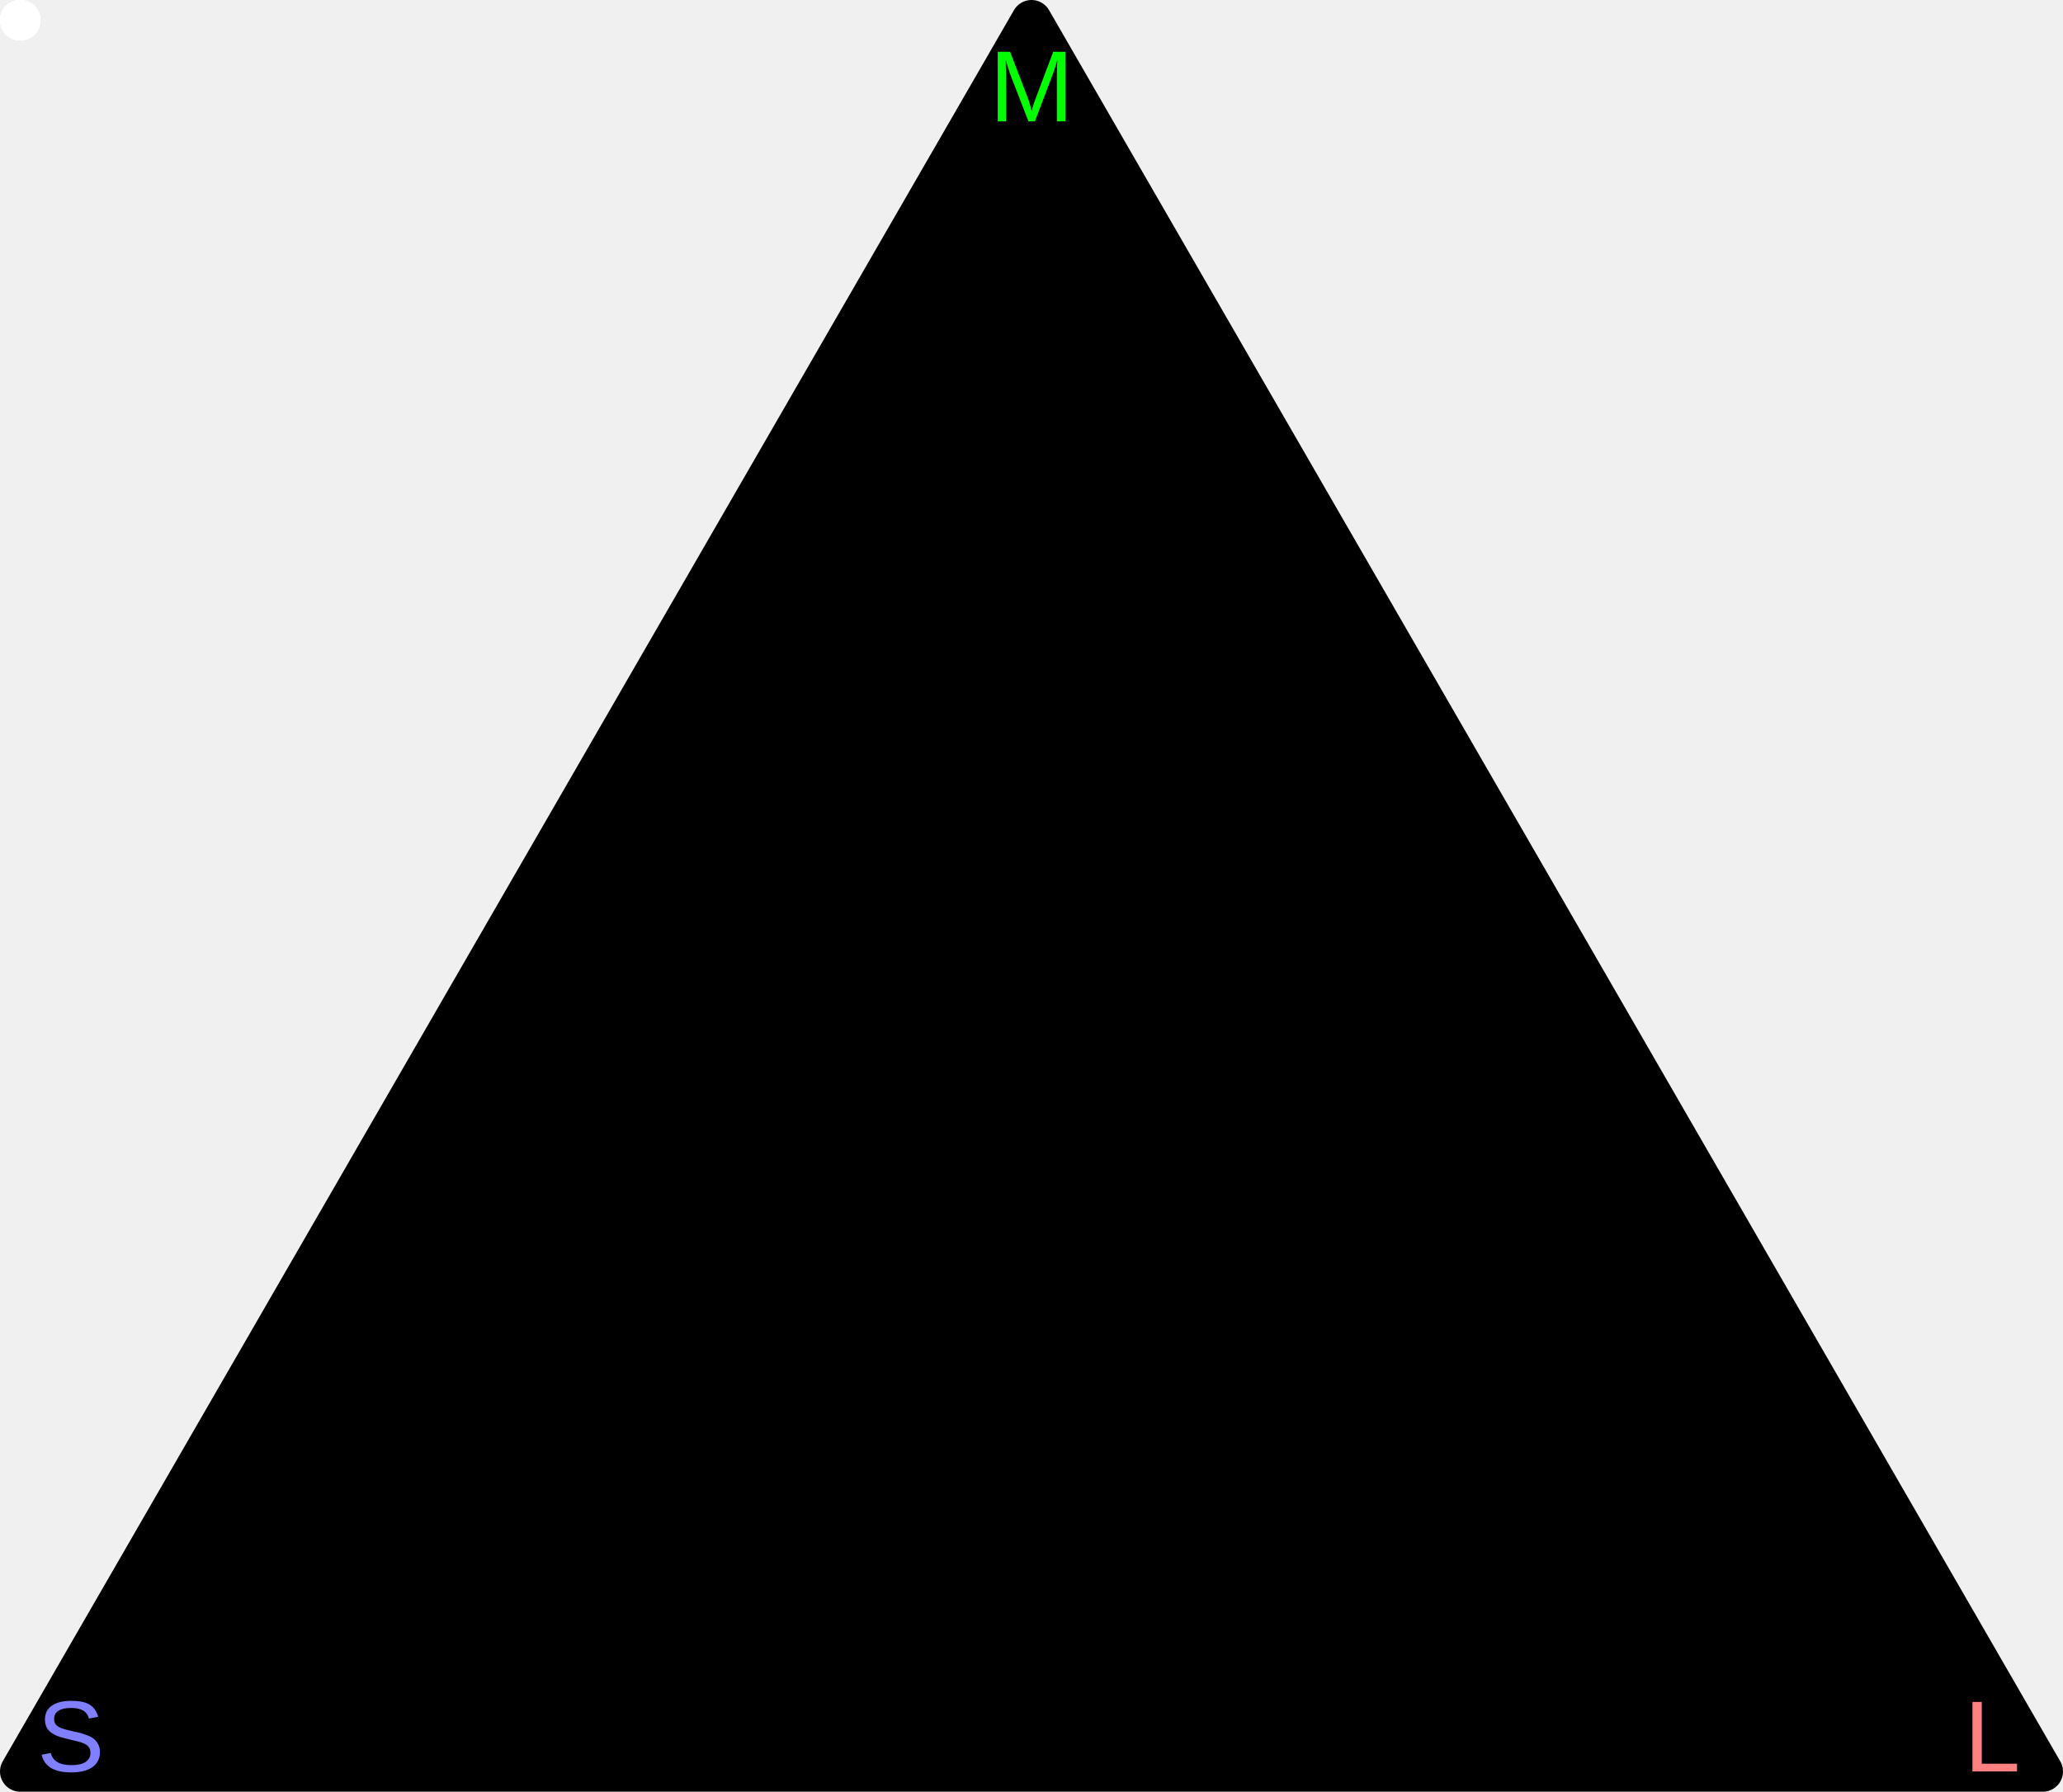
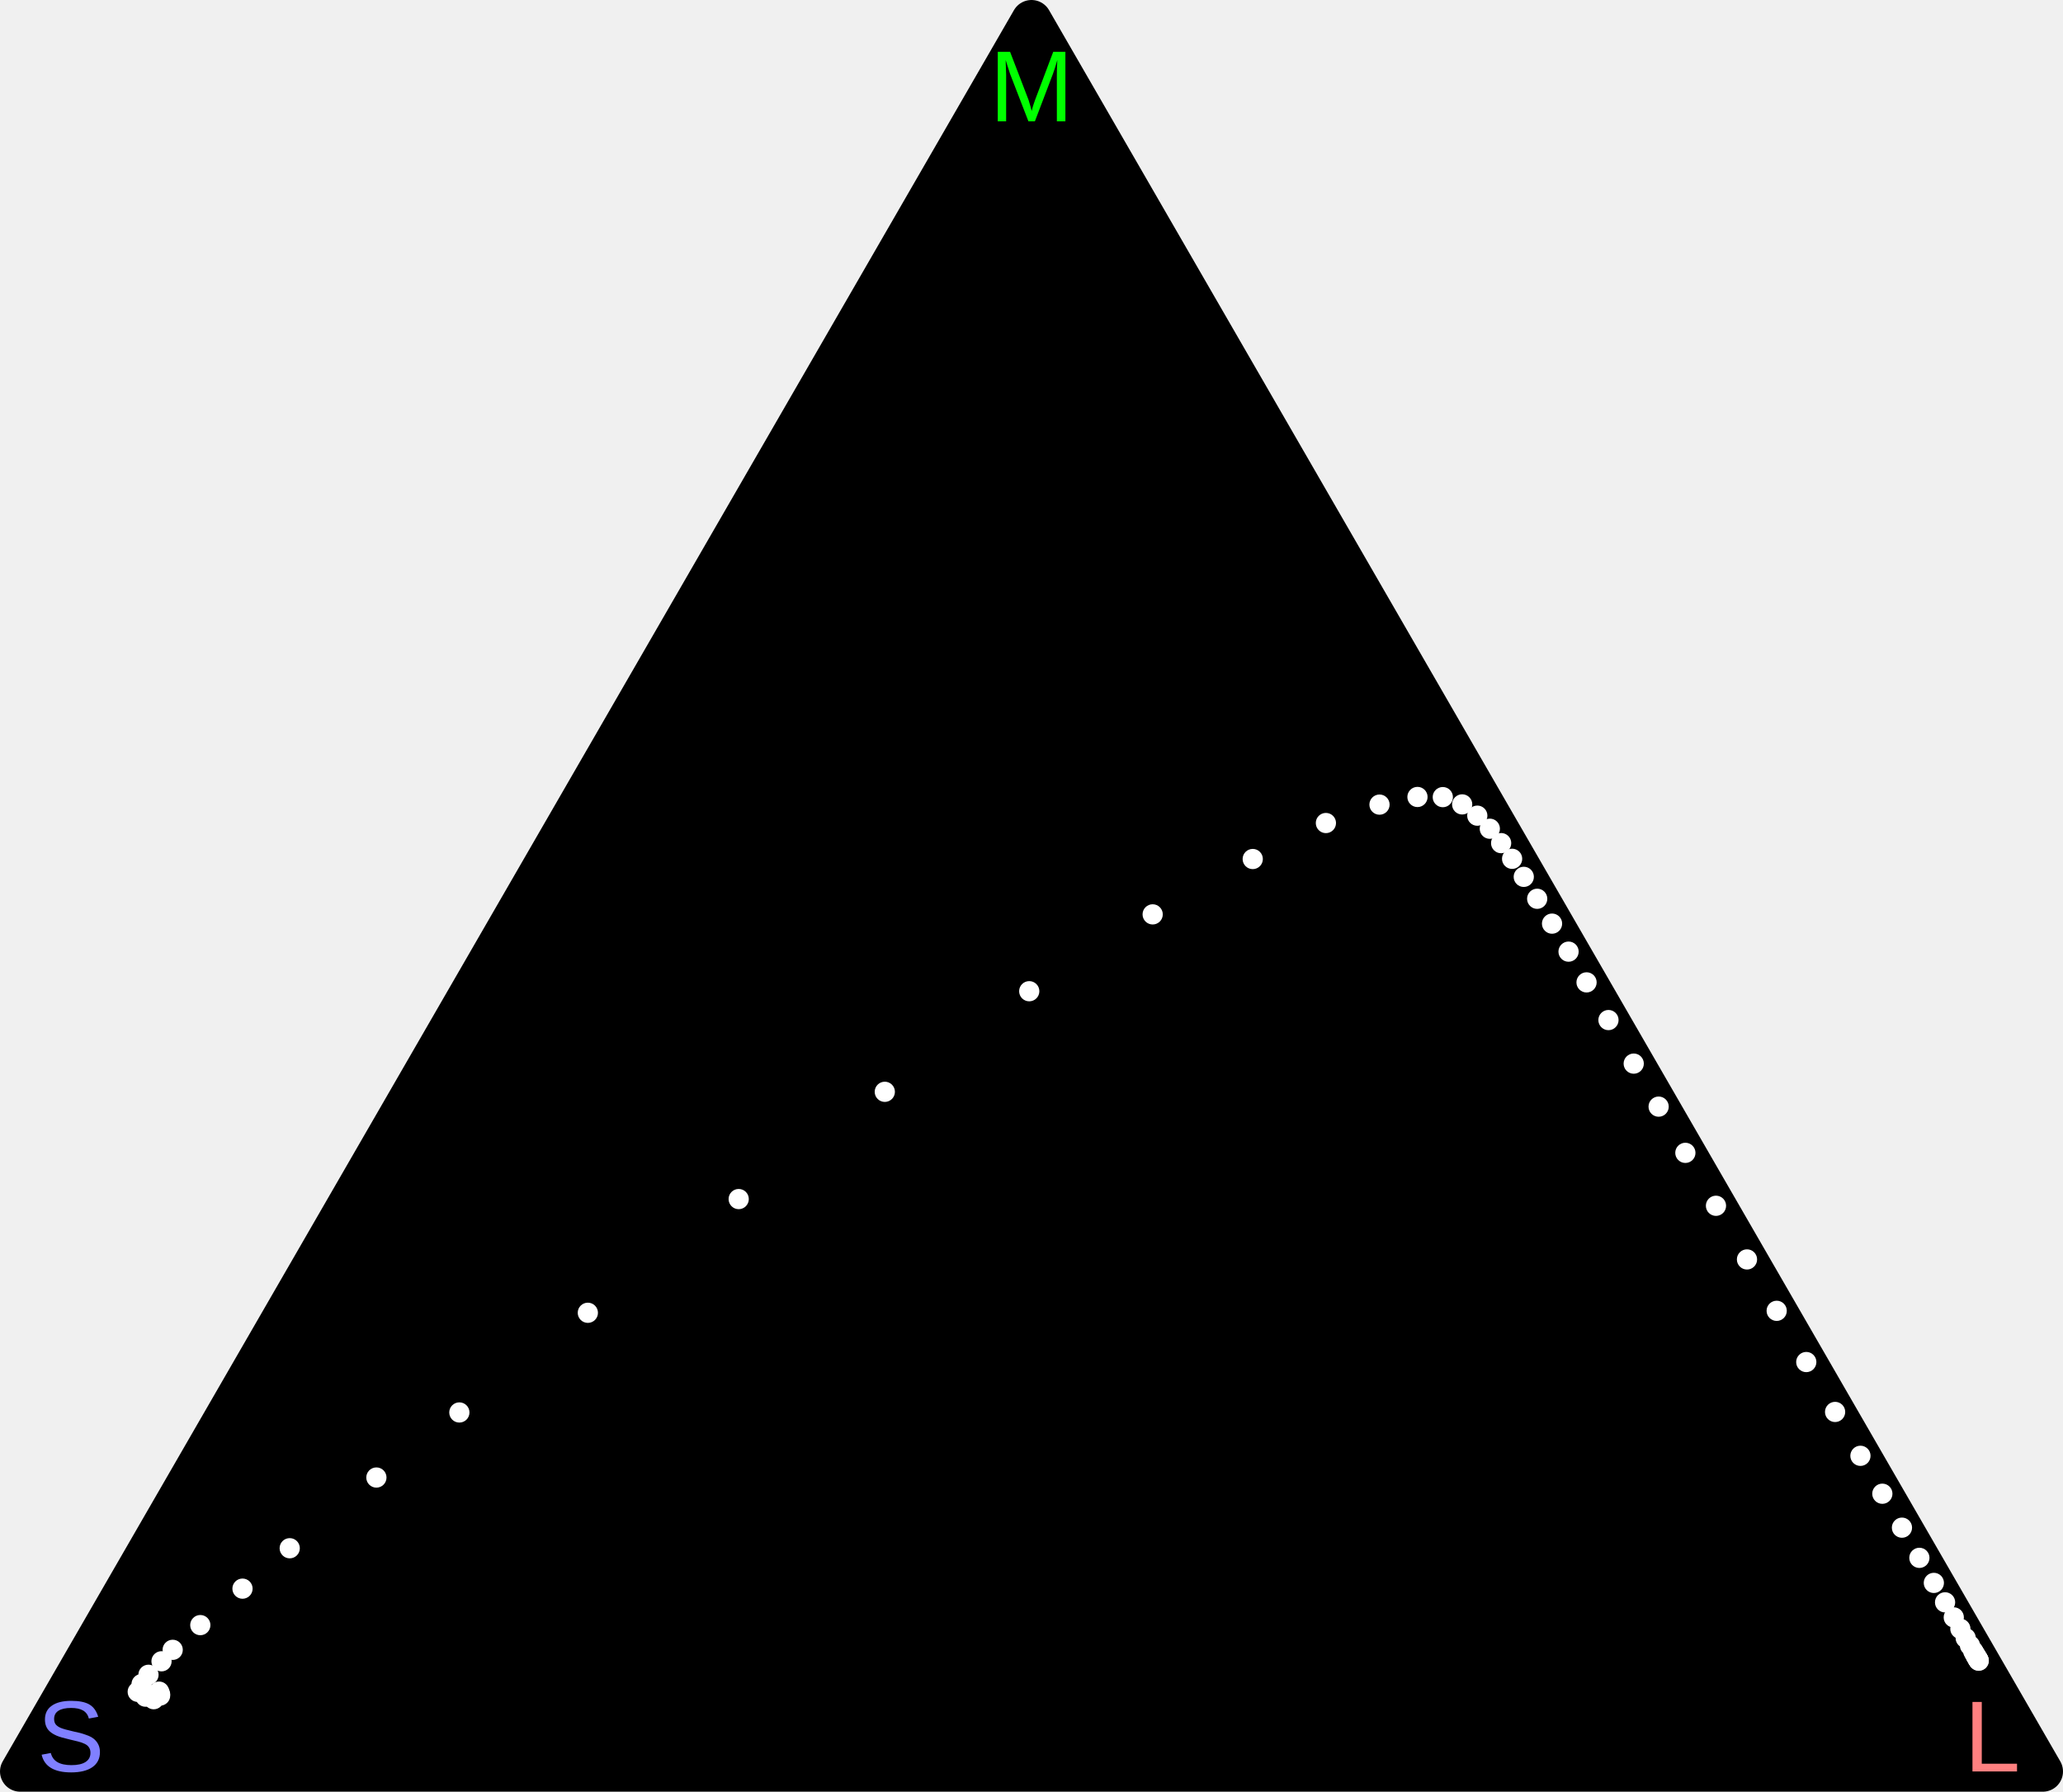
<svg xmlns="http://www.w3.org/2000/svg" version="1.1" viewBox="-2 -2 204 177.205">
  <path d="M 200,173.205 100,0 0,173.205 Z" stroke-width="4" stroke="black" stroke-linejoin="round" fill="black" />
  <text x="195" y="173.205" fill="#ff8080" text-anchor="middle" font-family="arial" font-size="10px">L</text>
  <text x="100" y="10" fill="#00ff00" text-anchor="middle" font-family="arial" font-size="10px">M</text>
  <text x="5" y="173.205" fill="#8080ff" text-anchor="middle" font-family="arial" font-size="10px">S</text>
-   <circle title="390nm" fill="white" x1="13.197" y1="166.057" r="2" />
-   <circle title="395nm" fill="white" x1="13.829" y1="165.554" r="2" />
-   <circle title="400nm" fill="white" x1="13.832" y1="165.696" r="2" />
-   <circle title="405nm" fill="white" x1="13.668" y1="165.565" r="2" />
-   <circle title="410nm" fill="white" x1="13.733" y1="165.309" r="2" />
-   <circle title="415nm" fill="white" x1="12.388" y1="165.806" r="2" />
-   <circle title="420nm" fill="white" x1="12.292" y1="165.397" r="2" />
-   <circle title="425nm" fill="white" x1="11.62" y1="165.326" r="2" />
-   <circle title="430nm" fill="white" x1="12.003" y1="164.558" r="2" />
-   <circle title="435nm" fill="white" x1="12.683" y1="163.642" r="2" />
-   <circle title="440nm" fill="white" x1="13.972" y1="162.307" r="2" />
-   <circle title="445nm" fill="white" x1="15.076" y1="161.174" r="2" />
-   <circle title="450nm" fill="white" x1="17.808" y1="158.729" r="2" />
-   <circle title="455nm" fill="white" x1="21.98" y1="155.123" r="2" />
-   <circle title="460nm" fill="white" x1="26.649" y1="151.126" r="2" />
-   <circle title="465nm" fill="white" x1="35.22" y1="144.133" r="2" />
-   <circle title="470nm" fill="white" x1="43.424" y1="137.698" r="2" />
-   <circle title="475nm" fill="white" x1="56.129" y1="127.839" r="2" />
-   <circle title="480nm" fill="white" x1="71.046" y1="116.592" r="2" />
-   <circle title="485nm" fill="white" x1="85.494" y1="105.984" r="2" />
-   <circle title="490nm" fill="white" x1="99.777" y1="96.035" r="2" />
-   <circle title="495nm" fill="white" x1="111.982" y1="88.435" r="2" />
-   <circle title="500nm" fill="white" x1="121.877" y1="82.96" r="2" />
-   <circle title="505nm" fill="white" x1="129.112" y1="79.4" r="2" />
-   <circle title="510nm" fill="white" x1="134.412" y1="77.58" r="2" />
-   <circle title="515nm" fill="white" x1="138.167" y1="76.823" r="2" />
-   <circle title="520nm" fill="white" x1="140.672" y1="76.838" r="2" />
-   <circle title="525nm" fill="white" x1="142.587" y1="77.558" r="2" />
-   <circle title="530nm" fill="white" x1="144.083" y1="78.673" r="2" />
-   <circle title="535nm" fill="white" x1="145.321" y1="79.965" r="2" />
-   <circle title="540nm" fill="white" x1="146.44" y1="81.389" r="2" />
-   <circle title="545nm" fill="white" x1="147.525" y1="82.939" r="2" />
-   <circle title="550nm" fill="white" x1="148.678" y1="84.724" r="2" />
-   <circle title="555nm" fill="white" x1="150.005" y1="86.892" r="2" />
-   <circle title="560nm" fill="white" x1="151.474" y1="89.351" r="2" />
-   <circle title="565nm" fill="white" x1="153.107" y1="92.121" r="2" />
-   <circle title="570nm" fill="white" x1="154.886" y1="95.161" r="2" />
-   <circle title="575nm" fill="white" x1="157.053" y1="98.888" r="2" />
-   <circle title="580nm" fill="white" x1="159.551" y1="103.196" r="2" />
-   <circle title="585nm" fill="white" x1="162.014" y1="107.45" r="2" />
-   <circle title="590nm" fill="white" x1="164.658" y1="112.021" r="2" />
-   <circle title="595nm" fill="white" x1="167.685" y1="117.256" r="2" />
-   <circle title="600nm" fill="white" x1="170.751" y1="122.562" r="2" />
-   <circle title="605nm" fill="white" x1="173.688" y1="127.645" r="2" />
-   <circle title="610nm" fill="white" x1="176.614" y1="132.711" r="2" />
-   <circle title="615nm" fill="white" x1="179.464" y1="137.646" r="2" />
-   <circle title="620nm" fill="white" x1="181.97" y1="141.985" r="2" />
-   <circle title="625nm" fill="white" x1="184.136" y1="145.735" r="2" />
-   <circle title="630nm" fill="white" x1="186.075" y1="149.092" r="2" />
-   <circle title="635nm" fill="white" x1="187.798" y1="152.077" r="2" />
-   <circle title="640nm" fill="white" x1="189.229" y1="154.555" r="2" />
-   <circle title="645nm" fill="white" x1="190.339" y1="156.477" r="2" />
-   <circle title="650nm" fill="white" x1="191.199" y1="157.966" r="2" />
-   <circle title="655nm" fill="white" x1="191.852" y1="159.097" r="2" />
-   <circle title="660nm" fill="white" x1="192.378" y1="160.009" r="2" />
-   <circle title="665nm" fill="white" x1="192.8" y1="160.739" r="2" />
-   <circle title="670nm" fill="white" x1="193.114" y1="161.285" r="2" />
-   <circle title="675nm" fill="white" x1="193.328" y1="161.655" r="2" />
-   <circle title="680nm" fill="white" x1="193.464" y1="161.891" r="2" />
-   <circle title="685nm" fill="white" x1="193.579" y1="162.092" r="2" />
-   <circle title="690nm" fill="white" x1="193.656" y1="162.225" r="2" />
-   <circle title="695nm" fill="white" x1="193.67" y1="162.251" r="2" />
-   <circle title="700nm" fill="white" x1="193.618" y1="162.163" r="2" />
-   <circle title="705nm" fill="white" x1="193.554" y1="162.053" r="2" />
-   <circle title="710nm" fill="white" x1="193.536" y1="162.025" r="2" />
-   <circle title="715nm" fill="white" x1="193.528" y1="162.013" r="2" />
-   <circle title="720nm" fill="white" x1="193.423" y1="161.833" r="2" />
-   <circle title="725nm" fill="white" x1="193.322" y1="161.661" r="2" />
-   <circle title="730nm" fill="white" x1="193.224" y1="161.493" r="2" />
+   <circle title="390nm" fill="white" cx="13.197" cy="166.057" r="1.0" />
+   <circle title="395nm" fill="white" cx="13.829" cy="165.554" r="1.0" />
+   <circle title="400nm" fill="white" cx="13.832" cy="165.696" r="1.0" />
+   <circle title="405nm" fill="white" cx="13.668" cy="165.565" r="1.0" />
+   <circle title="410nm" fill="white" cx="13.733" cy="165.309" r="1.0" />
+   <circle title="415nm" fill="white" cx="12.388" cy="165.806" r="1.0" />
+   <circle title="420nm" fill="white" cx="12.292" cy="165.397" r="1.0" />
+   <circle title="425nm" fill="white" cx="11.62" cy="165.326" r="1.0" />
+   <circle title="430nm" fill="white" cx="12.003" cy="164.558" r="1.0" />
+   <circle title="435nm" fill="white" cx="12.683" cy="163.642" r="1.0" />
+   <circle title="440nm" fill="white" cx="13.972" cy="162.307" r="1.0" />
+   <circle title="445nm" fill="white" cx="15.076" cy="161.174" r="1.0" />
+   <circle title="450nm" fill="white" cx="17.808" cy="158.729" r="1.0" />
+   <circle title="455nm" fill="white" cx="21.98" cy="155.123" r="1.0" />
+   <circle title="460nm" fill="white" cx="26.649" cy="151.126" r="1.0" />
+   <circle title="465nm" fill="white" cx="35.22" cy="144.133" r="1.0" />
+   <circle title="470nm" fill="white" cx="43.424" cy="137.698" r="1.0" />
+   <circle title="475nm" fill="white" cx="56.129" cy="127.839" r="1.0" />
+   <circle title="480nm" fill="white" cx="71.046" cy="116.592" r="1.0" />
+   <circle title="485nm" fill="white" cx="85.494" cy="105.984" r="1.0" />
+   <circle title="490nm" fill="white" cx="99.777" cy="96.035" r="1.0" />
+   <circle title="495nm" fill="white" cx="111.982" cy="88.435" r="1.0" />
+   <circle title="500nm" fill="white" cx="121.877" cy="82.96" r="1.0" />
+   <circle title="505nm" fill="white" cx="129.112" cy="79.4" r="1.0" />
+   <circle title="510nm" fill="white" cx="134.412" cy="77.58" r="1.0" />
+   <circle title="515nm" fill="white" cx="138.167" cy="76.823" r="1.0" />
+   <circle title="520nm" fill="white" cx="140.672" cy="76.838" r="1.0" />
+   <circle title="525nm" fill="white" cx="142.587" cy="77.558" r="1.0" />
+   <circle title="530nm" fill="white" cx="144.083" cy="78.673" r="1.0" />
+   <circle title="535nm" fill="white" cx="145.321" cy="79.965" r="1.0" />
+   <circle title="540nm" fill="white" cx="146.44" cy="81.389" r="1.0" />
+   <circle title="545nm" fill="white" cx="147.525" cy="82.939" r="1.0" />
+   <circle title="550nm" fill="white" cx="148.678" cy="84.724" r="1.0" />
+   <circle title="555nm" fill="white" cx="150.005" cy="86.892" r="1.0" />
+   <circle title="560nm" fill="white" cx="151.474" cy="89.351" r="1.0" />
+   <circle title="565nm" fill="white" cx="153.107" cy="92.121" r="1.0" />
+   <circle title="570nm" fill="white" cx="154.886" cy="95.161" r="1.0" />
+   <circle title="575nm" fill="white" cx="157.053" cy="98.888" r="1.0" />
+   <circle title="580nm" fill="white" cx="159.551" cy="103.196" r="1.0" />
+   <circle title="585nm" fill="white" cx="162.014" cy="107.45" r="1.0" />
+   <circle title="590nm" fill="white" cx="164.658" cy="112.021" r="1.0" />
+   <circle title="595nm" fill="white" cx="167.685" cy="117.256" r="1.0" />
+   <circle title="600nm" fill="white" cx="170.751" cy="122.562" r="1.0" />
+   <circle title="605nm" fill="white" cx="173.688" cy="127.645" r="1.0" />
+   <circle title="610nm" fill="white" cx="176.614" cy="132.711" r="1.0" />
+   <circle title="615nm" fill="white" cx="179.464" cy="137.646" r="1.0" />
+   <circle title="620nm" fill="white" cx="181.97" cy="141.985" r="1.0" />
+   <circle title="625nm" fill="white" cx="184.136" cy="145.735" r="1.0" />
+   <circle title="630nm" fill="white" cx="186.075" cy="149.092" r="1.0" />
+   <circle title="635nm" fill="white" cx="187.798" cy="152.077" r="1.0" />
+   <circle title="640nm" fill="white" cx="189.229" cy="154.555" r="1.0" />
+   <circle title="645nm" fill="white" cx="190.339" cy="156.477" r="1.0" />
+   <circle title="650nm" fill="white" cx="191.199" cy="157.966" r="1.0" />
+   <circle title="655nm" fill="white" cx="191.852" cy="159.097" r="1.0" />
+   <circle title="660nm" fill="white" cx="192.378" cy="160.009" r="1.0" />
+   <circle title="665nm" fill="white" cx="192.8" cy="160.739" r="1.0" />
+   <circle title="670nm" fill="white" cx="193.114" cy="161.285" r="1.0" />
+   <circle title="675nm" fill="white" cx="193.328" cy="161.655" r="1.0" />
+   <circle title="680nm" fill="white" cx="193.464" cy="161.891" r="1.0" />
+   <circle title="685nm" fill="white" cx="193.579" cy="162.092" r="1.0" />
+   <circle title="690nm" fill="white" cx="193.656" cy="162.225" r="1.0" />
+   <circle title="695nm" fill="white" cx="193.67" cy="162.251" r="1.0" />
+   <circle title="700nm" fill="white" cx="193.618" cy="162.163" r="1.0" />
+   <circle title="705nm" fill="white" cx="193.554" cy="162.053" r="1.0" />
+   <circle title="710nm" fill="white" cx="193.536" cy="162.025" r="1.0" />
+   <circle title="715nm" fill="white" cx="193.528" cy="162.013" r="1.0" />
+   <circle title="720nm" fill="white" cx="193.423" cy="161.833" r="1.0" />
+   <circle title="725nm" fill="white" cx="193.322" cy="161.661" r="1.0" />
+   <circle title="730nm" fill="white" cx="193.224" cy="161.493" r="1.0" />
</svg>
